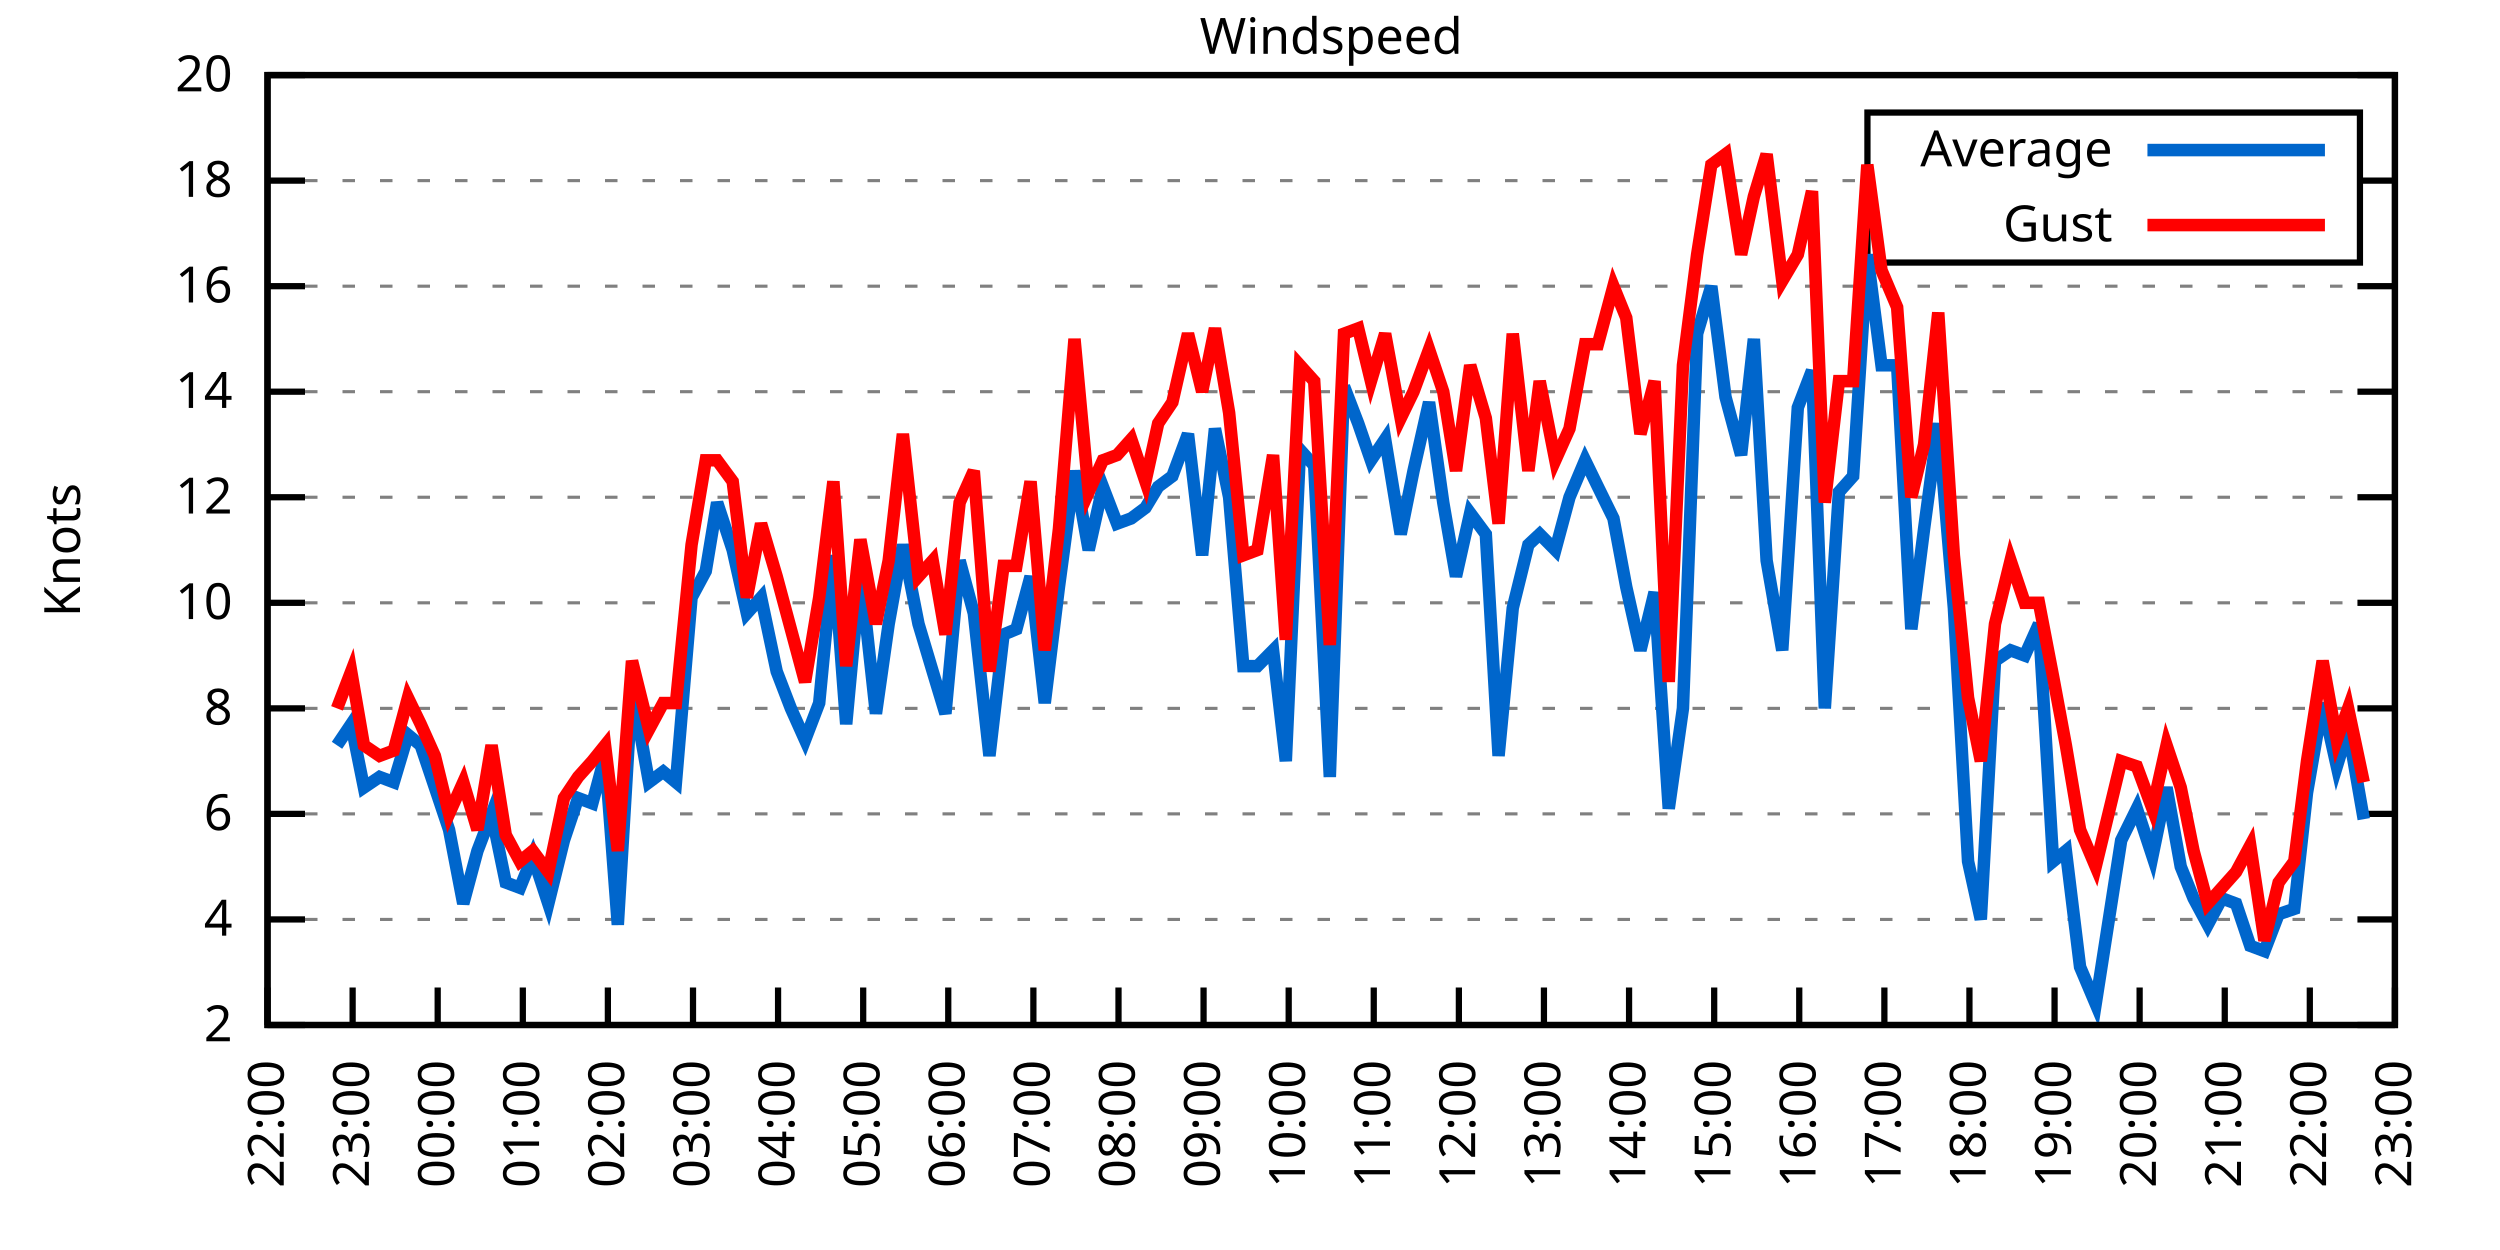
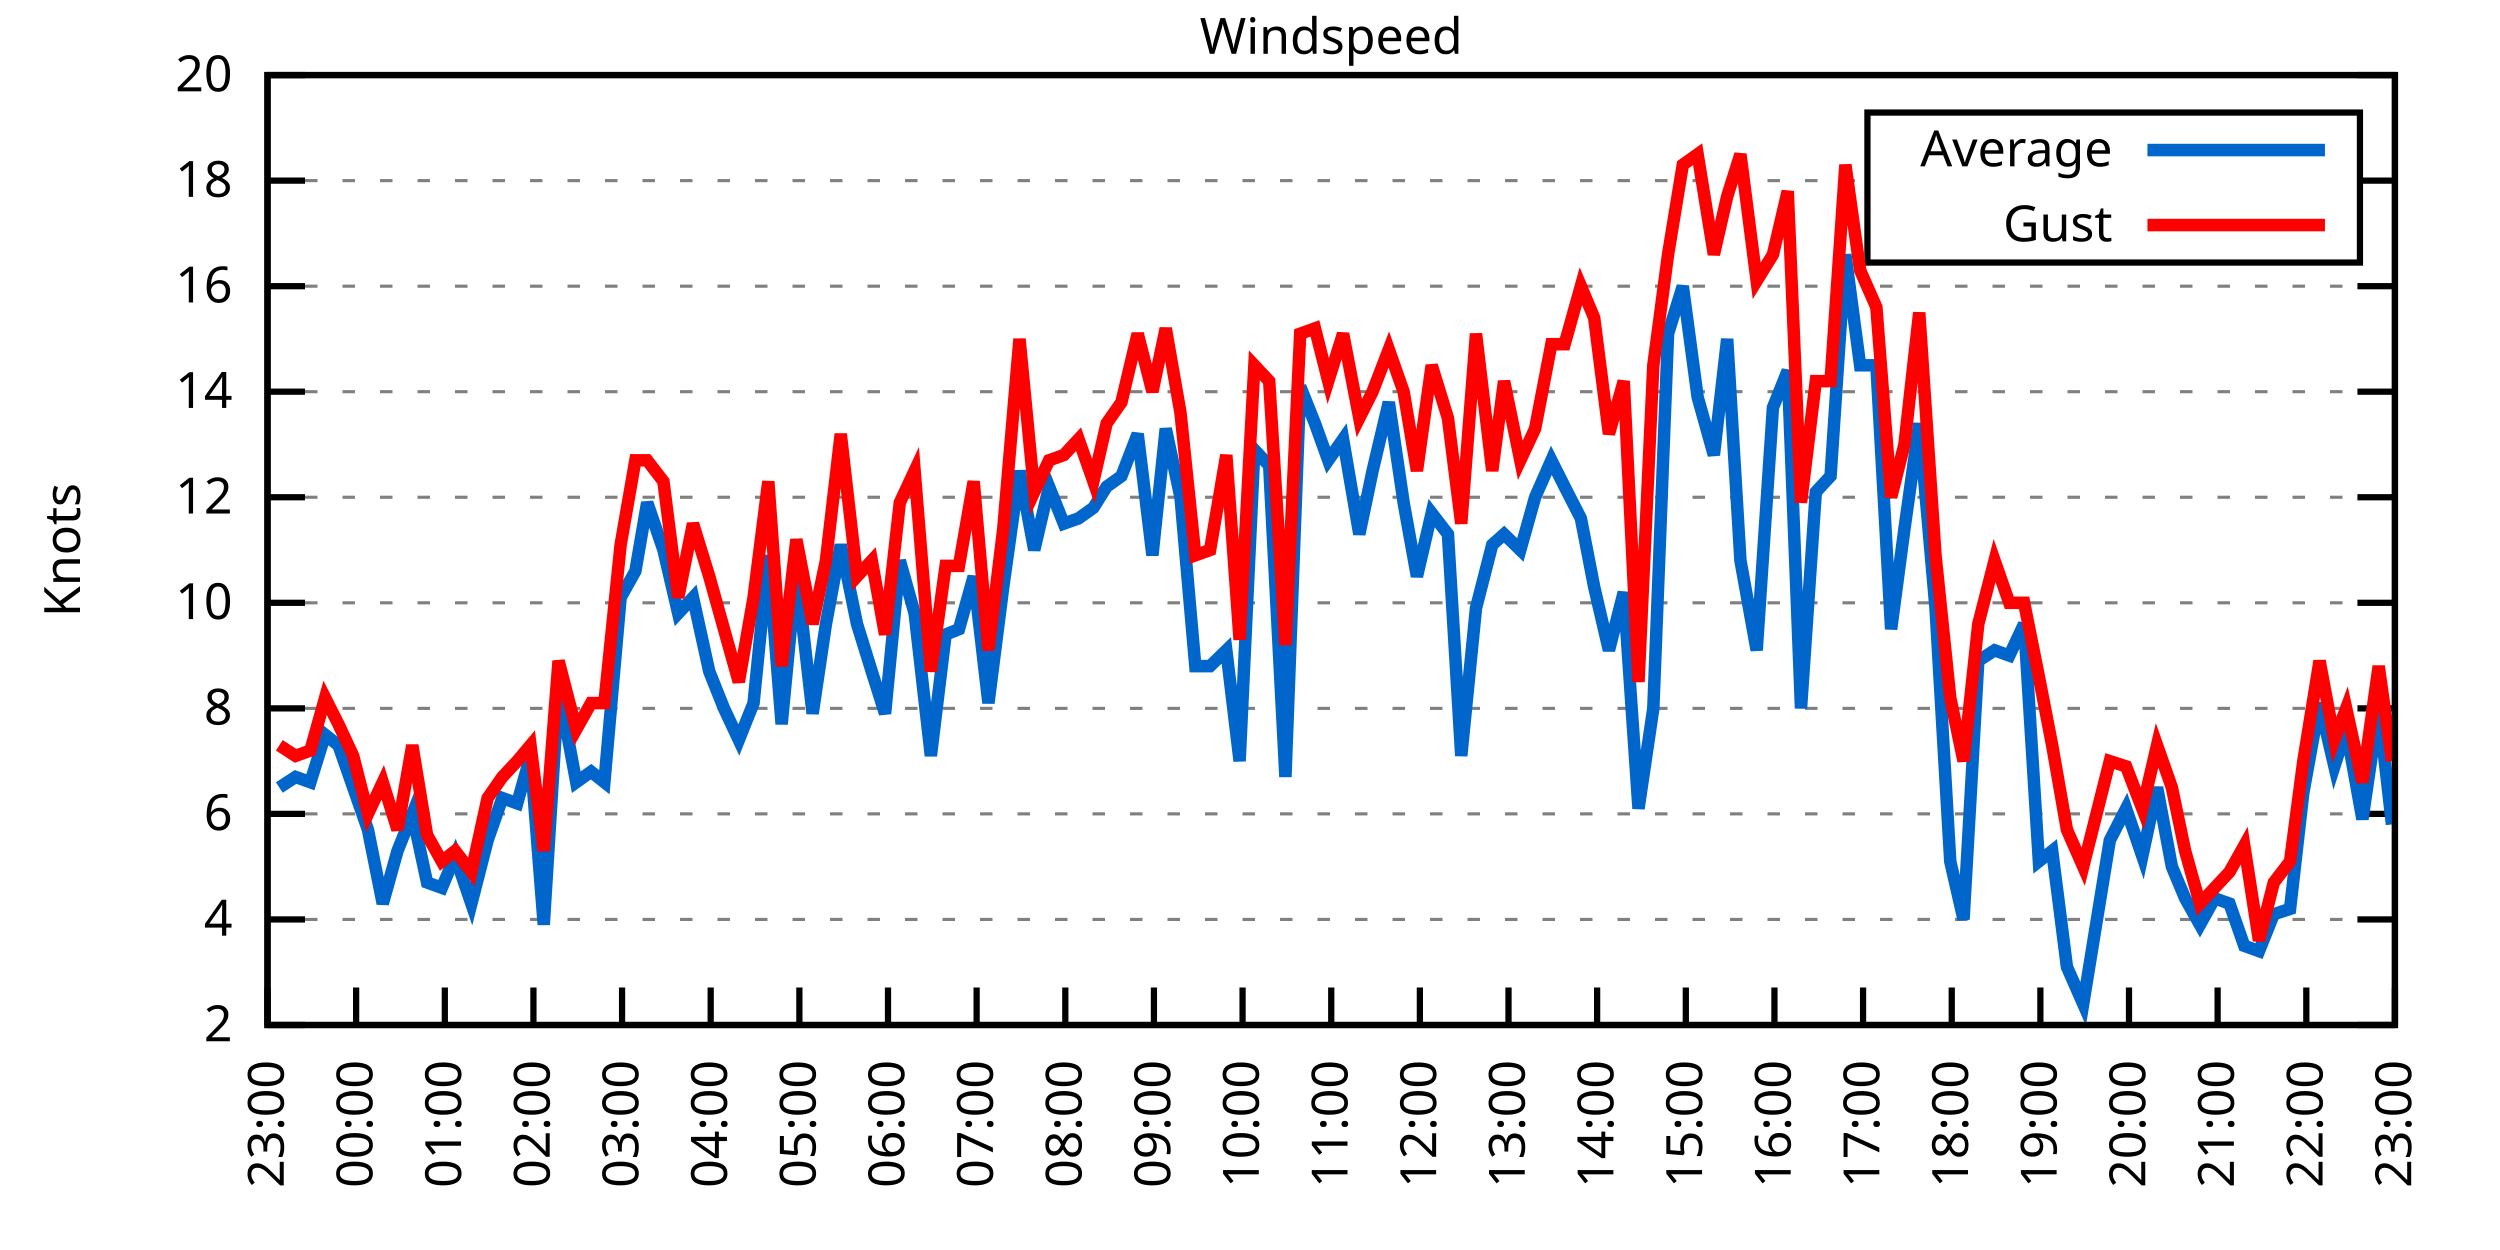
<svg xmlns="http://www.w3.org/2000/svg" xmlns:xlink="http://www.w3.org/1999/xlink" width="400" height="200" viewBox="0 0 400 200">
  <g id="gnuplot_canvas">
    <rect x="0" y="0" width="400" height="200" fill="none" />
    <defs>
      <circle id="gpDot" r="0.5" stroke-width="0.5" stroke="currentColor" />
      <path id="gpPt0" stroke-width="0.333" stroke="currentColor" d="M-1,0 h2 M0,-1 v2" />
      <path id="gpPt1" stroke-width="0.333" stroke="currentColor" d="M-1,-1 L1,1 M1,-1 L-1,1" />
      <path id="gpPt2" stroke-width="0.333" stroke="currentColor" d="M-1,0 L1,0 M0,-1 L0,1 M-1,-1 L1,1 M-1,1 L1,-1" />
      <rect id="gpPt3" stroke-width="0.333" stroke="currentColor" x="-1" y="-1" width="2" height="2" />
      <rect id="gpPt4" stroke-width="0.333" stroke="currentColor" fill="currentColor" x="-1" y="-1" width="2" height="2" />
      <circle id="gpPt5" stroke-width="0.333" stroke="currentColor" cx="0" cy="0" r="1" />
      <use xlink:href="#gpPt5" id="gpPt6" fill="currentColor" stroke="none" />
      <path id="gpPt7" stroke-width="0.333" stroke="currentColor" d="M0,-1.33 L-1.33,0.67 L1.33,0.67 z" />
      <use xlink:href="#gpPt7" id="gpPt8" fill="currentColor" stroke="none" />
      <use xlink:href="#gpPt7" id="gpPt9" stroke="currentColor" transform="rotate(180)" />
      <use xlink:href="#gpPt9" id="gpPt10" fill="currentColor" stroke="none" />
      <use xlink:href="#gpPt3" id="gpPt11" stroke="currentColor" transform="rotate(45)" />
      <use xlink:href="#gpPt11" id="gpPt12" fill="currentColor" stroke="none" />
      <path id="gpPt13" stroke-width="0.333" stroke="currentColor" d="M0,1.330 L1.265,0.411 L0.782,-1.067 L-0.782,-1.076 L-1.265,0.411 z" />
      <use xlink:href="#gpPt13" id="gpPt14" fill="currentColor" stroke="none" />
      <filter id="textbox" filterUnits="objectBoundingBox" x="0" y="0" height="1" width="1">
        <feFlood flood-color="white" flood-opacity="1" result="bgnd" />
        <feComposite in="SourceGraphic" in2="bgnd" operator="atop" />
      </filter>
      <filter id="greybox" filterUnits="objectBoundingBox" x="0" y="0" height="1" width="1">
        <feFlood flood-color="lightgrey" flood-opacity="1" result="grey" />
        <feComposite in="SourceGraphic" in2="grey" operator="atop" />
      </filter>
    </defs>
    <g fill="none" color="white" stroke="currentColor" stroke-width="1.00" stroke-linecap="butt" stroke-linejoin="miter">
</g>
    <g fill="none" color="black" stroke="currentColor" stroke-width="1.00" stroke-linecap="butt" stroke-linejoin="miter">
      <g stroke="none" shape-rendering="crispEdges">
        <polygon fill="rgb(255, 255, 255)" points="42.80,164.00 383.18,164.00 383.18,12.02 42.80,12.02 " />
      </g>
    </g>
    <g fill="none" color="black" stroke="currentColor" stroke-width="1.00" stroke-linecap="butt" stroke-linejoin="miter">
</g>
    <g fill="none" color="black" stroke="black" stroke-width="0.50" stroke-linecap="butt" stroke-linejoin="miter">
</g>
    <g fill="none" color="gray" stroke="currentColor" stroke-width="0.50" stroke-linecap="butt" stroke-linejoin="miter">
      <path stroke="gray" stroke-dasharray="2,4" class="gridline" d="M42.80,164.00 L383.19,164.00  " />
    </g>
    <g fill="none" color="gray" stroke="gray" stroke-width="1.00" stroke-linecap="butt" stroke-linejoin="miter">
</g>
    <g fill="none" color="black" stroke="currentColor" stroke-width="1.00" stroke-linecap="butt" stroke-linejoin="miter">
      <path stroke="black" d="M42.80,164.00 L48.80,164.00 M383.19,164.00 L377.19,164.00  " />
      <g transform="translate(37.20,166.60)" stroke="none" fill="black" font-family="Sans" font-size="8.00" text-anchor="end">
        <text>
          <tspan font-family="Sans"> 2</tspan>
        </text>
      </g>
    </g>
    <g fill="none" color="black" stroke="currentColor" stroke-width="1.00" stroke-linecap="butt" stroke-linejoin="miter">
</g>
    <g fill="none" color="black" stroke="black" stroke-width="0.50" stroke-linecap="butt" stroke-linejoin="miter">
</g>
    <g fill="none" color="gray" stroke="currentColor" stroke-width="0.50" stroke-linecap="butt" stroke-linejoin="miter">
      <path stroke="gray" stroke-dasharray="2,4" class="gridline" d="M42.80,147.11 L383.19,147.11  " />
    </g>
    <g fill="none" color="gray" stroke="gray" stroke-width="1.00" stroke-linecap="butt" stroke-linejoin="miter">
</g>
    <g fill="none" color="black" stroke="currentColor" stroke-width="1.00" stroke-linecap="butt" stroke-linejoin="miter">
      <path stroke="black" d="M42.80,147.11 L48.80,147.11 M383.19,147.11 L377.19,147.11  " />
      <g transform="translate(37.20,149.71)" stroke="none" fill="black" font-family="Sans" font-size="8.00" text-anchor="end">
        <text>
          <tspan font-family="Sans"> 4</tspan>
        </text>
      </g>
    </g>
    <g fill="none" color="black" stroke="currentColor" stroke-width="1.00" stroke-linecap="butt" stroke-linejoin="miter">
</g>
    <g fill="none" color="black" stroke="black" stroke-width="0.50" stroke-linecap="butt" stroke-linejoin="miter">
</g>
    <g fill="none" color="gray" stroke="currentColor" stroke-width="0.50" stroke-linecap="butt" stroke-linejoin="miter">
      <path stroke="gray" stroke-dasharray="2,4" class="gridline" d="M42.80,130.22 L383.19,130.22  " />
    </g>
    <g fill="none" color="gray" stroke="gray" stroke-width="1.00" stroke-linecap="butt" stroke-linejoin="miter">
</g>
    <g fill="none" color="black" stroke="currentColor" stroke-width="1.00" stroke-linecap="butt" stroke-linejoin="miter">
      <path stroke="black" d="M42.80,130.22 L48.80,130.22 M383.19,130.22 L377.19,130.22  " />
      <g transform="translate(37.20,132.82)" stroke="none" fill="black" font-family="Sans" font-size="8.00" text-anchor="end">
        <text>
          <tspan font-family="Sans"> 6</tspan>
        </text>
      </g>
    </g>
    <g fill="none" color="black" stroke="currentColor" stroke-width="1.00" stroke-linecap="butt" stroke-linejoin="miter">
</g>
    <g fill="none" color="black" stroke="black" stroke-width="0.50" stroke-linecap="butt" stroke-linejoin="miter">
</g>
    <g fill="none" color="gray" stroke="currentColor" stroke-width="0.50" stroke-linecap="butt" stroke-linejoin="miter">
      <path stroke="gray" stroke-dasharray="2,4" class="gridline" d="M42.80,113.34 L383.19,113.34  " />
    </g>
    <g fill="none" color="gray" stroke="gray" stroke-width="1.00" stroke-linecap="butt" stroke-linejoin="miter">
</g>
    <g fill="none" color="black" stroke="currentColor" stroke-width="1.00" stroke-linecap="butt" stroke-linejoin="miter">
      <path stroke="black" d="M42.80,113.34 L48.80,113.34 M383.19,113.34 L377.19,113.34  " />
      <g transform="translate(37.20,115.94)" stroke="none" fill="black" font-family="Sans" font-size="8.00" text-anchor="end">
        <text>
          <tspan font-family="Sans"> 8</tspan>
        </text>
      </g>
    </g>
    <g fill="none" color="black" stroke="currentColor" stroke-width="1.00" stroke-linecap="butt" stroke-linejoin="miter">
</g>
    <g fill="none" color="black" stroke="black" stroke-width="0.50" stroke-linecap="butt" stroke-linejoin="miter">
</g>
    <g fill="none" color="gray" stroke="currentColor" stroke-width="0.50" stroke-linecap="butt" stroke-linejoin="miter">
      <path stroke="gray" stroke-dasharray="2,4" class="gridline" d="M42.80,96.45 L383.19,96.45  " />
    </g>
    <g fill="none" color="gray" stroke="gray" stroke-width="1.00" stroke-linecap="butt" stroke-linejoin="miter">
</g>
    <g fill="none" color="black" stroke="currentColor" stroke-width="1.00" stroke-linecap="butt" stroke-linejoin="miter">
      <path stroke="black" d="M42.80,96.45 L48.80,96.45 M383.19,96.45 L377.19,96.45  " />
      <g transform="translate(37.20,99.05)" stroke="none" fill="black" font-family="Sans" font-size="8.00" text-anchor="end">
        <text>
          <tspan font-family="Sans"> 10</tspan>
        </text>
      </g>
    </g>
    <g fill="none" color="black" stroke="currentColor" stroke-width="1.00" stroke-linecap="butt" stroke-linejoin="miter">
</g>
    <g fill="none" color="black" stroke="black" stroke-width="0.50" stroke-linecap="butt" stroke-linejoin="miter">
</g>
    <g fill="none" color="gray" stroke="currentColor" stroke-width="0.50" stroke-linecap="butt" stroke-linejoin="miter">
      <path stroke="gray" stroke-dasharray="2,4" class="gridline" d="M42.80,79.56 L383.19,79.56  " />
    </g>
    <g fill="none" color="gray" stroke="gray" stroke-width="1.00" stroke-linecap="butt" stroke-linejoin="miter">
</g>
    <g fill="none" color="black" stroke="currentColor" stroke-width="1.00" stroke-linecap="butt" stroke-linejoin="miter">
      <path stroke="black" d="M42.80,79.56 L48.80,79.56 M383.19,79.56 L377.19,79.56  " />
      <g transform="translate(37.20,82.16)" stroke="none" fill="black" font-family="Sans" font-size="8.00" text-anchor="end">
        <text>
          <tspan font-family="Sans"> 12</tspan>
        </text>
      </g>
    </g>
    <g fill="none" color="black" stroke="currentColor" stroke-width="1.00" stroke-linecap="butt" stroke-linejoin="miter">
</g>
    <g fill="none" color="black" stroke="black" stroke-width="0.50" stroke-linecap="butt" stroke-linejoin="miter">
</g>
    <g fill="none" color="gray" stroke="currentColor" stroke-width="0.50" stroke-linecap="butt" stroke-linejoin="miter">
      <path stroke="gray" stroke-dasharray="2,4" class="gridline" d="M42.80,62.67 L383.19,62.67  " />
    </g>
    <g fill="none" color="gray" stroke="gray" stroke-width="1.00" stroke-linecap="butt" stroke-linejoin="miter">
</g>
    <g fill="none" color="black" stroke="currentColor" stroke-width="1.00" stroke-linecap="butt" stroke-linejoin="miter">
      <path stroke="black" d="M42.80,62.67 L48.80,62.67 M383.19,62.67 L377.19,62.67  " />
      <g transform="translate(37.20,65.27)" stroke="none" fill="black" font-family="Sans" font-size="8.00" text-anchor="end">
        <text>
          <tspan font-family="Sans"> 14</tspan>
        </text>
      </g>
    </g>
    <g fill="none" color="black" stroke="currentColor" stroke-width="1.00" stroke-linecap="butt" stroke-linejoin="miter">
</g>
    <g fill="none" color="black" stroke="black" stroke-width="0.50" stroke-linecap="butt" stroke-linejoin="miter">
</g>
    <g fill="none" color="gray" stroke="currentColor" stroke-width="0.50" stroke-linecap="butt" stroke-linejoin="miter">
      <path stroke="gray" stroke-dasharray="2,4" class="gridline" d="M42.80,45.79 L383.19,45.79  " />
    </g>
    <g fill="none" color="gray" stroke="gray" stroke-width="1.00" stroke-linecap="butt" stroke-linejoin="miter">
</g>
    <g fill="none" color="black" stroke="currentColor" stroke-width="1.00" stroke-linecap="butt" stroke-linejoin="miter">
      <path stroke="black" d="M42.80,45.79 L48.80,45.79 M383.19,45.79 L377.19,45.79  " />
      <g transform="translate(37.20,48.39)" stroke="none" fill="black" font-family="Sans" font-size="8.00" text-anchor="end">
        <text>
          <tspan font-family="Sans"> 16</tspan>
        </text>
      </g>
    </g>
    <g fill="none" color="black" stroke="currentColor" stroke-width="1.00" stroke-linecap="butt" stroke-linejoin="miter">
</g>
    <g fill="none" color="black" stroke="black" stroke-width="0.50" stroke-linecap="butt" stroke-linejoin="miter">
</g>
    <g fill="none" color="gray" stroke="currentColor" stroke-width="0.50" stroke-linecap="butt" stroke-linejoin="miter">
      <path stroke="gray" stroke-dasharray="2,4" class="gridline" d="M42.80,28.90 L298.79,28.90 M377.59,28.90 L383.19,28.90  " />
    </g>
    <g fill="none" color="gray" stroke="gray" stroke-width="1.00" stroke-linecap="butt" stroke-linejoin="miter">
</g>
    <g fill="none" color="black" stroke="currentColor" stroke-width="1.00" stroke-linecap="butt" stroke-linejoin="miter">
      <path stroke="black" d="M42.80,28.90 L48.80,28.90 M383.19,28.90 L377.19,28.90  " />
      <g transform="translate(37.20,31.50)" stroke="none" fill="black" font-family="Sans" font-size="8.00" text-anchor="end">
        <text>
          <tspan font-family="Sans"> 18</tspan>
        </text>
      </g>
    </g>
    <g fill="none" color="black" stroke="currentColor" stroke-width="1.00" stroke-linecap="butt" stroke-linejoin="miter">
</g>
    <g fill="none" color="black" stroke="black" stroke-width="0.50" stroke-linecap="butt" stroke-linejoin="miter">
</g>
    <g fill="none" color="gray" stroke="currentColor" stroke-width="0.50" stroke-linecap="butt" stroke-linejoin="miter">
      <path stroke="gray" stroke-dasharray="2,4" class="gridline" d="M42.80,12.01 L383.19,12.01  " />
    </g>
    <g fill="none" color="gray" stroke="gray" stroke-width="1.00" stroke-linecap="butt" stroke-linejoin="miter">
</g>
    <g fill="none" color="black" stroke="currentColor" stroke-width="1.00" stroke-linecap="butt" stroke-linejoin="miter">
      <path stroke="black" d="M42.80,12.01 L48.80,12.01 M383.19,12.01 L377.19,12.01  " />
      <g transform="translate(37.20,14.61)" stroke="none" fill="black" font-family="Sans" font-size="8.00" text-anchor="end">
        <text>
          <tspan font-family="Sans"> 20</tspan>
        </text>
      </g>
    </g>
    <g fill="none" color="black" stroke="currentColor" stroke-width="1.00" stroke-linecap="butt" stroke-linejoin="miter">
      <path stroke="black" d="M42.80,164.00 L42.80,158.00  " />
      <g transform="translate(45.40,169.60) rotate(270.00)" stroke="none" fill="black" font-family="Sans" font-size="8.00" text-anchor="end">
        <text>
-           <tspan font-family="Sans">22:00</tspan>
-         </text>
-       </g>
-     </g>
-     <g fill="none" color="black" stroke="currentColor" stroke-width="1.00" stroke-linecap="butt" stroke-linejoin="miter">
-       <path stroke="black" d="M56.42,164.00 L56.42,158.00  " />
-       <g transform="translate(59.02,169.60) rotate(270.00)" stroke="none" fill="black" font-family="Sans" font-size="8.00" text-anchor="end">
-         <text>
          <tspan font-family="Sans">23:00</tspan>
        </text>
      </g>
    </g>
    <g fill="none" color="black" stroke="currentColor" stroke-width="1.00" stroke-linecap="butt" stroke-linejoin="miter">
-       <path stroke="black" d="M70.03,164.00 L70.03,158.00  " />
-       <g transform="translate(72.63,169.60) rotate(270.00)" stroke="none" fill="black" font-family="Sans" font-size="8.00" text-anchor="end">
+       <path stroke="black" d="M56.98,164.00 L56.98,158.00  " />
+       <g transform="translate(59.58,169.60) rotate(270.00)" stroke="none" fill="black" font-family="Sans" font-size="8.00" text-anchor="end">
        <text>
          <tspan font-family="Sans">00:00</tspan>
        </text>
      </g>
    </g>
    <g fill="none" color="black" stroke="currentColor" stroke-width="1.00" stroke-linecap="butt" stroke-linejoin="miter">
-       <path stroke="black" d="M83.65,164.00 L83.65,158.00  " />
-       <g transform="translate(86.25,169.60) rotate(270.00)" stroke="none" fill="black" font-family="Sans" font-size="8.00" text-anchor="end">
+       <path stroke="black" d="M71.17,164.00 L71.17,158.00  " />
+       <g transform="translate(73.77,169.60) rotate(270.00)" stroke="none" fill="black" font-family="Sans" font-size="8.00" text-anchor="end">
        <text>
          <tspan font-family="Sans">01:00</tspan>
        </text>
      </g>
    </g>
    <g fill="none" color="black" stroke="currentColor" stroke-width="1.00" stroke-linecap="butt" stroke-linejoin="miter">
-       <path stroke="black" d="M97.26,164.00 L97.26,158.00  " />
-       <g transform="translate(99.86,169.60) rotate(270.00)" stroke="none" fill="black" font-family="Sans" font-size="8.00" text-anchor="end">
+       <path stroke="black" d="M85.35,164.00 L85.35,158.00  " />
+       <g transform="translate(87.95,169.60) rotate(270.00)" stroke="none" fill="black" font-family="Sans" font-size="8.00" text-anchor="end">
        <text>
          <tspan font-family="Sans">02:00</tspan>
        </text>
      </g>
    </g>
    <g fill="none" color="black" stroke="currentColor" stroke-width="1.00" stroke-linecap="butt" stroke-linejoin="miter">
-       <path stroke="black" d="M110.88,164.00 L110.88,158.00  " />
-       <g transform="translate(113.48,169.60) rotate(270.00)" stroke="none" fill="black" font-family="Sans" font-size="8.00" text-anchor="end">
+       <path stroke="black" d="M99.53,164.00 L99.53,158.00  " />
+       <g transform="translate(102.13,169.60) rotate(270.00)" stroke="none" fill="black" font-family="Sans" font-size="8.00" text-anchor="end">
        <text>
          <tspan font-family="Sans">03:00</tspan>
        </text>
      </g>
    </g>
    <g fill="none" color="black" stroke="currentColor" stroke-width="1.00" stroke-linecap="butt" stroke-linejoin="miter">
-       <path stroke="black" d="M124.49,164.00 L124.49,158.00  " />
-       <g transform="translate(127.09,169.60) rotate(270.00)" stroke="none" fill="black" font-family="Sans" font-size="8.00" text-anchor="end">
+       <path stroke="black" d="M113.71,164.00 L113.71,158.00  " />
+       <g transform="translate(116.31,169.60) rotate(270.00)" stroke="none" fill="black" font-family="Sans" font-size="8.00" text-anchor="end">
        <text>
          <tspan font-family="Sans">04:00</tspan>
        </text>
      </g>
    </g>
    <g fill="none" color="black" stroke="currentColor" stroke-width="1.00" stroke-linecap="butt" stroke-linejoin="miter">
-       <path stroke="black" d="M138.11,164.00 L138.11,158.00  " />
-       <g transform="translate(140.71,169.60) rotate(270.00)" stroke="none" fill="black" font-family="Sans" font-size="8.00" text-anchor="end">
+       <path stroke="black" d="M127.90,164.00 L127.90,158.00  " />
+       <g transform="translate(130.50,169.60) rotate(270.00)" stroke="none" fill="black" font-family="Sans" font-size="8.00" text-anchor="end">
        <text>
          <tspan font-family="Sans">05:00</tspan>
        </text>
      </g>
    </g>
    <g fill="none" color="black" stroke="currentColor" stroke-width="1.00" stroke-linecap="butt" stroke-linejoin="miter">
-       <path stroke="black" d="M151.72,164.00 L151.72,158.00  " />
-       <g transform="translate(154.32,169.60) rotate(270.00)" stroke="none" fill="black" font-family="Sans" font-size="8.00" text-anchor="end">
+       <path stroke="black" d="M142.08,164.00 L142.08,158.00  " />
+       <g transform="translate(144.68,169.60) rotate(270.00)" stroke="none" fill="black" font-family="Sans" font-size="8.00" text-anchor="end">
        <text>
          <tspan font-family="Sans">06:00</tspan>
        </text>
      </g>
    </g>
    <g fill="none" color="black" stroke="currentColor" stroke-width="1.00" stroke-linecap="butt" stroke-linejoin="miter">
-       <path stroke="black" d="M165.34,164.00 L165.34,158.00  " />
-       <g transform="translate(167.94,169.60) rotate(270.00)" stroke="none" fill="black" font-family="Sans" font-size="8.00" text-anchor="end">
+       <path stroke="black" d="M156.26,164.00 L156.26,158.00  " />
+       <g transform="translate(158.86,169.60) rotate(270.00)" stroke="none" fill="black" font-family="Sans" font-size="8.00" text-anchor="end">
        <text>
          <tspan font-family="Sans">07:00</tspan>
        </text>
      </g>
    </g>
    <g fill="none" color="black" stroke="currentColor" stroke-width="1.00" stroke-linecap="butt" stroke-linejoin="miter">
-       <path stroke="black" d="M178.96,164.00 L178.96,158.00  " />
-       <g transform="translate(181.56,169.60) rotate(270.00)" stroke="none" fill="black" font-family="Sans" font-size="8.00" text-anchor="end">
+       <path stroke="black" d="M170.45,164.00 L170.45,158.00  " />
+       <g transform="translate(173.05,169.60) rotate(270.00)" stroke="none" fill="black" font-family="Sans" font-size="8.00" text-anchor="end">
        <text>
          <tspan font-family="Sans">08:00</tspan>
        </text>
      </g>
    </g>
    <g fill="none" color="black" stroke="currentColor" stroke-width="1.00" stroke-linecap="butt" stroke-linejoin="miter">
-       <path stroke="black" d="M192.57,164.00 L192.57,158.00  " />
-       <g transform="translate(195.17,169.60) rotate(270.00)" stroke="none" fill="black" font-family="Sans" font-size="8.00" text-anchor="end">
+       <path stroke="black" d="M184.63,164.00 L184.63,158.00  " />
+       <g transform="translate(187.23,169.60) rotate(270.00)" stroke="none" fill="black" font-family="Sans" font-size="8.00" text-anchor="end">
        <text>
          <tspan font-family="Sans">09:00</tspan>
        </text>
      </g>
    </g>
    <g fill="none" color="black" stroke="currentColor" stroke-width="1.00" stroke-linecap="butt" stroke-linejoin="miter">
-       <path stroke="black" d="M206.19,164.00 L206.19,158.00  " />
-       <g transform="translate(208.79,169.60) rotate(270.00)" stroke="none" fill="black" font-family="Sans" font-size="8.00" text-anchor="end">
+       <path stroke="black" d="M198.81,164.00 L198.81,158.00  " />
+       <g transform="translate(201.41,169.60) rotate(270.00)" stroke="none" fill="black" font-family="Sans" font-size="8.00" text-anchor="end">
        <text>
          <tspan font-family="Sans">10:00</tspan>
        </text>
      </g>
    </g>
    <g fill="none" color="black" stroke="currentColor" stroke-width="1.00" stroke-linecap="butt" stroke-linejoin="miter">
-       <path stroke="black" d="M219.80,164.00 L219.80,158.00  " />
-       <g transform="translate(222.40,169.60) rotate(270.00)" stroke="none" fill="black" font-family="Sans" font-size="8.00" text-anchor="end">
+       <path stroke="black" d="M213.00,164.00 L213.00,158.00  " />
+       <g transform="translate(215.60,169.60) rotate(270.00)" stroke="none" fill="black" font-family="Sans" font-size="8.00" text-anchor="end">
        <text>
          <tspan font-family="Sans">11:00</tspan>
        </text>
      </g>
    </g>
    <g fill="none" color="black" stroke="currentColor" stroke-width="1.00" stroke-linecap="butt" stroke-linejoin="miter">
-       <path stroke="black" d="M233.42,164.00 L233.42,158.00  " />
-       <g transform="translate(236.02,169.60) rotate(270.00)" stroke="none" fill="black" font-family="Sans" font-size="8.00" text-anchor="end">
+       <path stroke="black" d="M227.18,164.00 L227.18,158.00  " />
+       <g transform="translate(229.78,169.60) rotate(270.00)" stroke="none" fill="black" font-family="Sans" font-size="8.00" text-anchor="end">
        <text>
          <tspan font-family="Sans">12:00</tspan>
        </text>
      </g>
    </g>
    <g fill="none" color="black" stroke="currentColor" stroke-width="1.00" stroke-linecap="butt" stroke-linejoin="miter">
-       <path stroke="black" d="M247.03,164.00 L247.03,158.00  " />
-       <g transform="translate(249.63,169.60) rotate(270.00)" stroke="none" fill="black" font-family="Sans" font-size="8.00" text-anchor="end">
+       <path stroke="black" d="M241.36,164.00 L241.36,158.00  " />
+       <g transform="translate(243.96,169.60) rotate(270.00)" stroke="none" fill="black" font-family="Sans" font-size="8.00" text-anchor="end">
        <text>
          <tspan font-family="Sans">13:00</tspan>
        </text>
      </g>
    </g>
    <g fill="none" color="black" stroke="currentColor" stroke-width="1.00" stroke-linecap="butt" stroke-linejoin="miter">
-       <path stroke="black" d="M260.65,164.00 L260.65,158.00  " />
-       <g transform="translate(263.25,169.60) rotate(270.00)" stroke="none" fill="black" font-family="Sans" font-size="8.00" text-anchor="end">
+       <path stroke="black" d="M255.54,164.00 L255.54,158.00  " />
+       <g transform="translate(258.14,169.60) rotate(270.00)" stroke="none" fill="black" font-family="Sans" font-size="8.00" text-anchor="end">
        <text>
          <tspan font-family="Sans">14:00</tspan>
        </text>
      </g>
    </g>
    <g fill="none" color="black" stroke="currentColor" stroke-width="1.00" stroke-linecap="butt" stroke-linejoin="miter">
-       <path stroke="black" d="M274.27,164.00 L274.27,158.00  " />
-       <g transform="translate(276.87,169.60) rotate(270.00)" stroke="none" fill="black" font-family="Sans" font-size="8.00" text-anchor="end">
+       <path stroke="black" d="M269.73,164.00 L269.73,158.00  " />
+       <g transform="translate(272.33,169.60) rotate(270.00)" stroke="none" fill="black" font-family="Sans" font-size="8.00" text-anchor="end">
        <text>
          <tspan font-family="Sans">15:00</tspan>
        </text>
      </g>
    </g>
    <g fill="none" color="black" stroke="currentColor" stroke-width="1.00" stroke-linecap="butt" stroke-linejoin="miter">
-       <path stroke="black" d="M287.88,164.00 L287.88,158.00  " />
-       <g transform="translate(290.48,169.60) rotate(270.00)" stroke="none" fill="black" font-family="Sans" font-size="8.00" text-anchor="end">
+       <path stroke="black" d="M283.91,164.00 L283.91,158.00  " />
+       <g transform="translate(286.51,169.60) rotate(270.00)" stroke="none" fill="black" font-family="Sans" font-size="8.00" text-anchor="end">
        <text>
          <tspan font-family="Sans">16:00</tspan>
        </text>
      </g>
    </g>
    <g fill="none" color="black" stroke="currentColor" stroke-width="1.00" stroke-linecap="butt" stroke-linejoin="miter">
-       <path stroke="black" d="M301.50,164.00 L301.50,158.00  " />
-       <g transform="translate(304.10,169.60) rotate(270.00)" stroke="none" fill="black" font-family="Sans" font-size="8.00" text-anchor="end">
+       <path stroke="black" d="M298.09,164.00 L298.09,158.00  " />
+       <g transform="translate(300.69,169.60) rotate(270.00)" stroke="none" fill="black" font-family="Sans" font-size="8.00" text-anchor="end">
        <text>
          <tspan font-family="Sans">17:00</tspan>
        </text>
      </g>
    </g>
    <g fill="none" color="black" stroke="currentColor" stroke-width="1.00" stroke-linecap="butt" stroke-linejoin="miter">
-       <path stroke="black" d="M315.11,164.00 L315.11,158.00  " />
-       <g transform="translate(317.71,169.60) rotate(270.00)" stroke="none" fill="black" font-family="Sans" font-size="8.00" text-anchor="end">
+       <path stroke="black" d="M312.28,164.00 L312.28,158.00  " />
+       <g transform="translate(314.88,169.60) rotate(270.00)" stroke="none" fill="black" font-family="Sans" font-size="8.00" text-anchor="end">
        <text>
          <tspan font-family="Sans">18:00</tspan>
        </text>
      </g>
    </g>
    <g fill="none" color="black" stroke="currentColor" stroke-width="1.00" stroke-linecap="butt" stroke-linejoin="miter">
-       <path stroke="black" d="M328.73,164.00 L328.73,158.00  " />
-       <g transform="translate(331.33,169.60) rotate(270.00)" stroke="none" fill="black" font-family="Sans" font-size="8.00" text-anchor="end">
+       <path stroke="black" d="M326.46,164.00 L326.46,158.00  " />
+       <g transform="translate(329.06,169.60) rotate(270.00)" stroke="none" fill="black" font-family="Sans" font-size="8.00" text-anchor="end">
        <text>
          <tspan font-family="Sans">19:00</tspan>
        </text>
      </g>
    </g>
    <g fill="none" color="black" stroke="currentColor" stroke-width="1.00" stroke-linecap="butt" stroke-linejoin="miter">
-       <path stroke="black" d="M342.34,164.00 L342.34,158.00  " />
-       <g transform="translate(344.94,169.60) rotate(270.00)" stroke="none" fill="black" font-family="Sans" font-size="8.00" text-anchor="end">
+       <path stroke="black" d="M340.64,164.00 L340.64,158.00  " />
+       <g transform="translate(343.24,169.60) rotate(270.00)" stroke="none" fill="black" font-family="Sans" font-size="8.00" text-anchor="end">
        <text>
          <tspan font-family="Sans">20:00</tspan>
        </text>
      </g>
    </g>
    <g fill="none" color="black" stroke="currentColor" stroke-width="1.00" stroke-linecap="butt" stroke-linejoin="miter">
-       <path stroke="black" d="M355.96,164.00 L355.96,158.00  " />
-       <g transform="translate(358.56,169.60) rotate(270.00)" stroke="none" fill="black" font-family="Sans" font-size="8.00" text-anchor="end">
+       <path stroke="black" d="M354.82,164.00 L354.82,158.00  " />
+       <g transform="translate(357.42,169.60) rotate(270.00)" stroke="none" fill="black" font-family="Sans" font-size="8.00" text-anchor="end">
        <text>
          <tspan font-family="Sans">21:00</tspan>
        </text>
      </g>
    </g>
    <g fill="none" color="black" stroke="currentColor" stroke-width="1.00" stroke-linecap="butt" stroke-linejoin="miter">
-       <path stroke="black" d="M369.57,164.00 L369.57,158.00  " />
-       <g transform="translate(372.17,169.60) rotate(270.00)" stroke="none" fill="black" font-family="Sans" font-size="8.00" text-anchor="end">
+       <path stroke="black" d="M369.01,164.00 L369.01,158.00  " />
+       <g transform="translate(371.61,169.60) rotate(270.00)" stroke="none" fill="black" font-family="Sans" font-size="8.00" text-anchor="end">
        <text>
          <tspan font-family="Sans">22:00</tspan>
        </text>
      </g>
    </g>
    <g fill="none" color="black" stroke="currentColor" stroke-width="1.00" stroke-linecap="butt" stroke-linejoin="miter">
      <path stroke="black" d="M383.19,164.00 L383.19,158.00  " />
      <g transform="translate(385.79,169.60) rotate(270.00)" stroke="none" fill="black" font-family="Sans" font-size="8.00" text-anchor="end">
        <text>
          <tspan font-family="Sans">23:00</tspan>
        </text>
      </g>
    </g>
    <g fill="none" color="black" stroke="currentColor" stroke-width="1.00" stroke-linecap="butt" stroke-linejoin="miter">
</g>
    <g fill="none" color="black" stroke="currentColor" stroke-width="1.00" stroke-linecap="butt" stroke-linejoin="miter">
      <path stroke="black" d="M42.80,12.01 L42.80,164.00 L383.19,164.00 L383.19,12.01 L42.80,12.01 Z  " />
    </g>
    <g fill="none" color="black" stroke="currentColor" stroke-width="1.00" stroke-linecap="butt" stroke-linejoin="miter">
</g>
    <g fill="none" color="black" stroke="currentColor" stroke-width="1.00" stroke-linecap="butt" stroke-linejoin="miter">
      <path stroke="black" d="M298.79,42.01 L298.79,18.01 L377.59,18.01 L377.59,42.01 L298.79,42.01 Z  " />
    </g>
    <g id="Windspeed_plot_1">
      <g fill="none" color="white" stroke="black" stroke-width="2.00" stroke-linecap="butt" stroke-linejoin="miter">
</g>
      <g fill="none" color="black" stroke="currentColor" stroke-width="2.00" stroke-linecap="butt" stroke-linejoin="miter">
        <g transform="translate(337.99,26.61)" stroke="none" fill="black" font-family="Sans" font-size="8.00" text-anchor="end">
          <text>
            <tspan font-family="Sans">Average</tspan>
          </text>
        </g>
      </g>
      <g fill="none" color="black" stroke="currentColor" stroke-width="2.00" stroke-linecap="butt" stroke-linejoin="miter">
-         <path stroke="rgb(  0, 102, 204)" d="M343.59,24.01 L371.99,24.01 M53.92,119.25 L56.19,115.87 L58.23,126.00 L60.73,124.31 L63.00,125.16 L65.27,117.56   L67.31,119.25 L69.58,126.00 L71.85,132.76 L74.12,144.58 L76.39,136.14 L78.65,130.22 L80.92,141.20 L83.19,142.05   L85.24,136.98 L87.73,144.58 L90.23,134.45 L92.50,127.69 L94.77,128.54 L96.81,120.94 L98.85,147.96 L101.12,109.96   L103.84,125.16 L106.11,123.47 L108.15,125.16 L110.65,95.60 L112.92,91.38 L114.74,80.41 L117.23,88.00 L119.50,98.14   L121.77,95.60 L124.27,107.43 L126.54,113.34 L128.81,118.40 L131.07,112.49 L133.34,88.85 L135.39,115.87 L137.66,91.38   L140.15,114.18 L142.19,99.83 L144.46,87.16 L146.96,99.83 L149.23,107.43 L151.27,114.18 L153.54,89.69 L155.81,98.14   L158.31,120.94 L160.57,101.52 L162.62,100.67 L164.89,92.23 L167.16,112.49 L169.43,93.92 L171.92,75.34 L174.19,88.00   L176.46,77.87 L178.73,83.78 L181.00,82.94 L183.27,81.25 L185.31,77.87 L187.58,76.18 L190.08,69.43 L192.34,88.85   L194.39,68.58 L196.66,79.56 L198.93,106.58 L201.19,106.58 L203.69,104.05 L205.73,121.78 L208.00,71.96 L210.27,74.49   L212.77,124.31 L215.04,61.83 L217.31,67.74 L219.35,73.65 L221.62,70.27 L224.11,85.47 L226.16,75.34 L228.65,64.36   L230.92,80.41 L232.96,92.23 L235.23,82.09 L237.73,85.47 L239.77,120.94 L242.04,97.29 L244.54,87.16 L246.35,85.47   L248.85,88.00 L251.12,79.56 L253.61,73.65 L255.66,77.87 L258.15,82.94 L260.20,93.92 L262.47,104.05 L264.73,94.76   L267.00,129.38 L269.27,113.34 L271.54,53.39 L273.81,45.79 L276.08,63.52 L278.58,72.81 L280.62,54.23 L282.66,89.69   L285.16,104.05 L287.65,65.21 L289.92,59.30 L291.97,113.34 L294.23,78.72 L296.50,76.18 L298.77,40.72 L301.04,58.45   L303.54,58.45 L305.81,100.67 L307.85,84.63 L310.12,67.74 L312.62,97.29 L314.89,137.82 L316.93,147.11 L319.20,105.74   L321.69,104.05 L323.96,104.89 L326.23,99.83 L328.50,137.82 L330.54,136.14 L332.81,154.71 L335.31,160.62 L339.39,134.45   L341.89,129.38 L344.39,136.98 L346.65,126.00 L348.92,138.67 L350.97,143.73 L353.24,147.96 L355.50,143.73 L357.77,144.58   L360.04,151.33 L362.31,152.18 L364.58,146.27 L367.08,145.42 L369.12,126.85 L371.62,112.49 L373.89,122.62 L375.70,116.71   L378.20,131.07  " />
+         <path stroke="rgb(  0, 102, 204)" d="M343.59,24.01 L371.99,24.01 M44.69,126.00 L47.29,124.31 L49.66,125.16 L52.02,117.56 L54.15,119.25 L56.51,126.00   L58.87,132.76 L61.24,144.58 L63.60,136.14 L65.97,130.22 L68.33,141.20 L70.69,142.05 L72.82,136.98 L75.42,144.58   L78.02,134.45 L80.38,127.69 L82.75,128.54 L84.88,120.94 L87.00,147.96 L89.37,109.96 L92.20,125.16 L94.57,123.47   L96.70,125.16 L99.30,95.60 L101.66,91.38 L103.55,80.41 L106.15,88.00 L108.51,98.14 L110.88,95.60 L113.48,107.43   L115.84,113.34 L118.21,118.40 L120.57,112.49 L122.93,88.85 L125.06,115.87 L127.42,91.38 L130.02,114.18 L132.15,99.83   L134.52,87.16 L137.12,99.83 L139.48,107.43 L141.61,114.18 L143.97,89.69 L146.34,98.14 L148.94,120.94 L151.30,101.52   L153.43,100.67 L155.79,92.23 L158.15,112.49 L160.52,93.92 L163.12,75.34 L165.48,88.00 L167.85,77.87 L170.21,83.78   L172.57,82.94 L174.94,81.25 L177.06,77.87 L179.43,76.18 L182.03,69.43 L184.39,88.85 L186.52,68.58 L188.88,79.56   L191.25,106.58 L193.61,106.58 L196.21,104.05 L198.34,121.78 L200.70,71.96 L203.07,74.49 L205.67,124.31 L208.03,61.83   L210.39,67.74 L212.52,73.65 L214.89,70.27 L217.49,85.47 L219.61,75.34 L222.21,64.36 L224.58,80.41 L226.71,92.23   L229.07,82.09 L231.67,85.47 L233.80,120.94 L236.16,97.29 L238.76,87.16 L240.65,85.47 L243.25,88.00 L245.62,79.56   L248.22,73.65 L250.34,77.87 L252.94,82.94 L255.07,93.92 L257.43,104.05 L259.80,94.76 L262.16,129.38 L264.53,113.34   L266.89,53.39 L269.25,45.79 L271.62,63.52 L274.22,72.81 L276.35,54.23 L278.47,89.69 L281.07,104.05 L283.67,65.21   L286.04,59.30 L288.16,113.34 L290.53,78.72 L292.89,76.18 L295.26,40.72 L297.62,58.45 L300.22,58.45 L302.58,100.67   L304.71,84.63 L307.08,67.74 L309.68,97.29 L312.04,137.82 L314.17,147.11 L316.53,105.74 L319.13,104.05 L321.49,104.89   L323.86,99.83 L326.22,137.82 L328.35,136.14 L330.71,154.71 L333.31,160.62 L337.57,134.45 L340.17,129.38 L342.77,136.98   L345.13,126.00 L347.50,138.67 L349.62,143.73 L351.99,147.96 L354.35,143.73 L356.72,144.58 L359.08,151.33 L361.44,152.18   L363.81,146.27 L366.41,145.42 L368.53,126.85 L371.13,112.49 L373.50,122.62 L375.39,116.71 L377.99,131.07 L380.59,113.34   L382.72,131.91  " />
      </g>
    </g>
    <g id="Windspeed_plot_2">
      <g fill="none" color="black" stroke="currentColor" stroke-width="2.00" stroke-linecap="butt" stroke-linejoin="miter">
        <g transform="translate(337.99,38.61)" stroke="none" fill="black" font-family="Sans" font-size="8.00" text-anchor="end">
          <text>
            <tspan font-family="Sans">Gust</tspan>
          </text>
        </g>
      </g>
      <g fill="none" color="black" stroke="currentColor" stroke-width="2.00" stroke-linecap="butt" stroke-linejoin="miter">
-         <path stroke="rgb(255,   0,   0)" d="M343.59,36.01 L371.99,36.01 M53.92,113.34 L56.19,107.43 L58.23,119.25 L60.73,120.94 L63.00,120.09 L65.27,111.65   L67.31,115.87 L69.58,120.94 L71.85,130.22 L74.12,125.16 L76.39,132.76 L78.65,119.25 L80.92,133.60 L83.19,137.82   L85.24,136.14 L87.73,139.51 L90.23,127.69 L92.50,124.31 L94.77,121.78 L96.81,119.25 L98.85,136.14 L101.12,105.74   L103.84,116.71 L106.11,112.49 L108.15,112.49 L110.65,87.16 L112.92,73.65 L114.74,73.65 L117.23,77.03 L119.50,95.60   L121.77,83.78 L124.27,92.23 L126.54,100.67 L128.81,109.11 L131.07,95.60 L133.34,77.03 L135.39,106.58 L137.66,86.32   L140.15,99.83 L142.19,89.69 L144.46,69.43 L146.96,92.23 L149.23,89.69 L151.27,101.52 L153.54,80.41 L155.81,75.34   L158.31,107.43 L160.57,90.54 L162.62,90.54 L164.89,77.03 L167.16,104.05 L169.43,84.63 L171.92,54.23 L174.19,78.72   L176.46,73.65 L178.73,72.81 L181.00,70.27 L183.27,77.03 L185.31,67.74 L187.58,64.36 L190.08,53.39 L192.34,62.67   L194.39,52.54 L196.66,66.05 L198.93,88.85 L201.19,88.00 L203.69,72.81 L205.73,102.36 L208.00,58.45 L210.27,60.98   L212.77,103.20 L215.04,53.39 L217.31,52.54 L219.35,60.98 L221.62,53.39 L224.11,66.90 L226.16,62.67 L228.65,55.92   L230.92,62.67 L232.96,75.34 L235.23,58.45 L237.73,66.90 L239.77,83.78 L242.04,53.39 L244.54,75.34 L246.35,60.98   L248.85,73.65 L251.12,68.58 L253.61,55.07 L255.66,55.07 L258.15,45.79 L260.20,50.85 L262.47,69.43 L264.73,60.98   L267.00,109.11 L269.27,58.45 L271.54,40.72 L273.81,26.36 L276.08,24.68 L278.58,40.72 L280.62,31.43 L282.66,24.68   L285.16,44.94 L287.65,40.72 L289.92,30.59 L291.97,80.41 L294.23,60.98 L296.50,60.98 L298.77,26.36 L301.04,43.25   L303.54,49.16 L305.81,79.56 L307.85,71.12 L310.12,50.01 L312.62,88.85 L314.89,111.65 L316.93,121.78 L319.20,99.83   L321.69,89.69 L323.96,96.45 L326.23,96.45 L328.50,108.27 L330.54,119.25 L332.81,132.76 L335.31,138.67 L339.39,121.78   L341.89,122.62 L344.39,129.38 L346.65,119.25 L348.92,126.00 L350.97,136.14 L353.24,144.58 L355.50,142.05 L357.77,139.51   L360.04,135.29 L362.31,150.49 L364.58,141.20 L367.08,137.82 L369.12,121.78 L371.62,105.74 L373.89,118.40 L375.70,113.34   L378.20,125.16  " />
+         <path stroke="rgb(255,   0,   0)" d="M343.59,36.01 L371.99,36.01 M44.69,119.25 L47.29,120.94 L49.66,120.09 L52.02,111.65 L54.15,115.87 L56.51,120.94   L58.87,130.22 L61.24,125.16 L63.60,132.76 L65.97,119.25 L68.33,133.60 L70.69,137.82 L72.82,136.14 L75.42,139.51   L78.02,127.69 L80.38,124.31 L82.75,121.78 L84.88,119.25 L87.00,136.14 L89.37,105.74 L92.20,116.71 L94.57,112.49   L96.70,112.49 L99.30,87.16 L101.66,73.65 L103.55,73.65 L106.15,77.03 L108.51,95.60 L110.88,83.78 L113.48,92.23   L115.84,100.67 L118.21,109.11 L120.57,95.60 L122.93,77.03 L125.06,106.58 L127.42,86.32 L130.02,99.83 L132.15,89.69   L134.52,69.43 L137.12,92.23 L139.48,89.69 L141.61,101.52 L143.97,80.41 L146.34,75.34 L148.94,107.43 L151.30,90.54   L153.43,90.54 L155.79,77.03 L158.15,104.05 L160.52,84.63 L163.12,54.23 L165.48,78.72 L167.85,73.65 L170.21,72.81   L172.57,70.27 L174.94,77.03 L177.06,67.74 L179.43,64.36 L182.03,53.39 L184.39,62.67 L186.52,52.54 L188.88,66.05   L191.25,88.85 L193.61,88.00 L196.21,72.81 L198.34,102.36 L200.70,58.45 L203.07,60.98 L205.67,103.20 L208.03,53.39   L210.39,52.54 L212.52,60.98 L214.89,53.39 L217.49,66.90 L219.61,62.67 L222.21,55.92 L224.58,62.67 L226.71,75.34   L229.07,58.45 L231.67,66.90 L233.80,83.78 L236.16,53.39 L238.76,75.34 L240.65,60.98 L243.25,73.65 L245.62,68.58   L248.22,55.07 L250.34,55.07 L252.94,45.79 L255.07,50.85 L257.43,69.43 L259.80,60.98 L262.16,109.11 L264.53,58.45   L266.89,40.72 L269.25,26.36 L271.62,24.68 L274.22,40.72 L276.35,31.43 L278.47,24.68 L281.07,44.94 L283.67,40.72   L286.04,30.59 L288.16,80.41 L290.53,60.98 L292.89,60.98 L295.26,26.36 L297.62,43.25 L300.22,49.16 L302.58,79.56   L304.71,71.12 L307.08,50.01 L309.68,88.85 L312.04,111.65 L314.17,121.78 L316.53,99.83 L319.13,89.69 L321.49,96.45   L323.86,96.45 L326.22,108.27 L328.35,119.25 L330.71,132.76 L333.31,138.67 L337.57,121.78 L340.17,122.62 L342.77,129.38   L345.13,119.25 L347.50,126.00 L349.62,136.14 L351.99,144.58 L354.35,142.05 L356.72,139.51 L359.08,135.29 L361.44,150.49   L363.81,141.20 L366.41,137.82 L368.53,121.78 L371.13,105.74 L373.50,118.40 L375.39,113.34 L377.99,125.16 L380.59,106.58   L382.72,121.78  " />
      </g>
    </g>
    <g fill="none" color="black" stroke="currentColor" stroke-width="2.00" stroke-linecap="butt" stroke-linejoin="miter">
</g>
    <g fill="none" color="black" stroke="black" stroke-width="1.00" stroke-linecap="butt" stroke-linejoin="miter">
</g>
    <g fill="none" color="black" stroke="currentColor" stroke-width="1.00" stroke-linecap="butt" stroke-linejoin="miter">
      <path stroke="black" d="M42.80,12.01 L42.80,164.00 L383.19,164.00 L383.19,12.01 L42.80,12.01 Z  " />
      <g transform="translate(12.80,88.01) rotate(270.00)" stroke="none" fill="black" font-family="Sans" font-size="8.00" text-anchor="middle">
        <text>
          <tspan font-family="Sans">Knots</tspan>
        </text>
      </g>
    </g>
    <g fill="none" color="black" stroke="currentColor" stroke-width="1.00" stroke-linecap="butt" stroke-linejoin="miter">
</g>
    <g fill="none" color="black" stroke="currentColor" stroke-width="1.00" stroke-linecap="butt" stroke-linejoin="miter">
      <g transform="translate(212.99,8.61)" stroke="none" fill="black" font-family="Sans" font-size="8.00" text-anchor="middle">
        <text>
          <tspan font-family="Sans">Windspeed</tspan>
        </text>
      </g>
    </g>
    <g fill="none" color="black" stroke="currentColor" stroke-width="1.00" stroke-linecap="butt" stroke-linejoin="miter">
</g>
  </g>
</svg>
